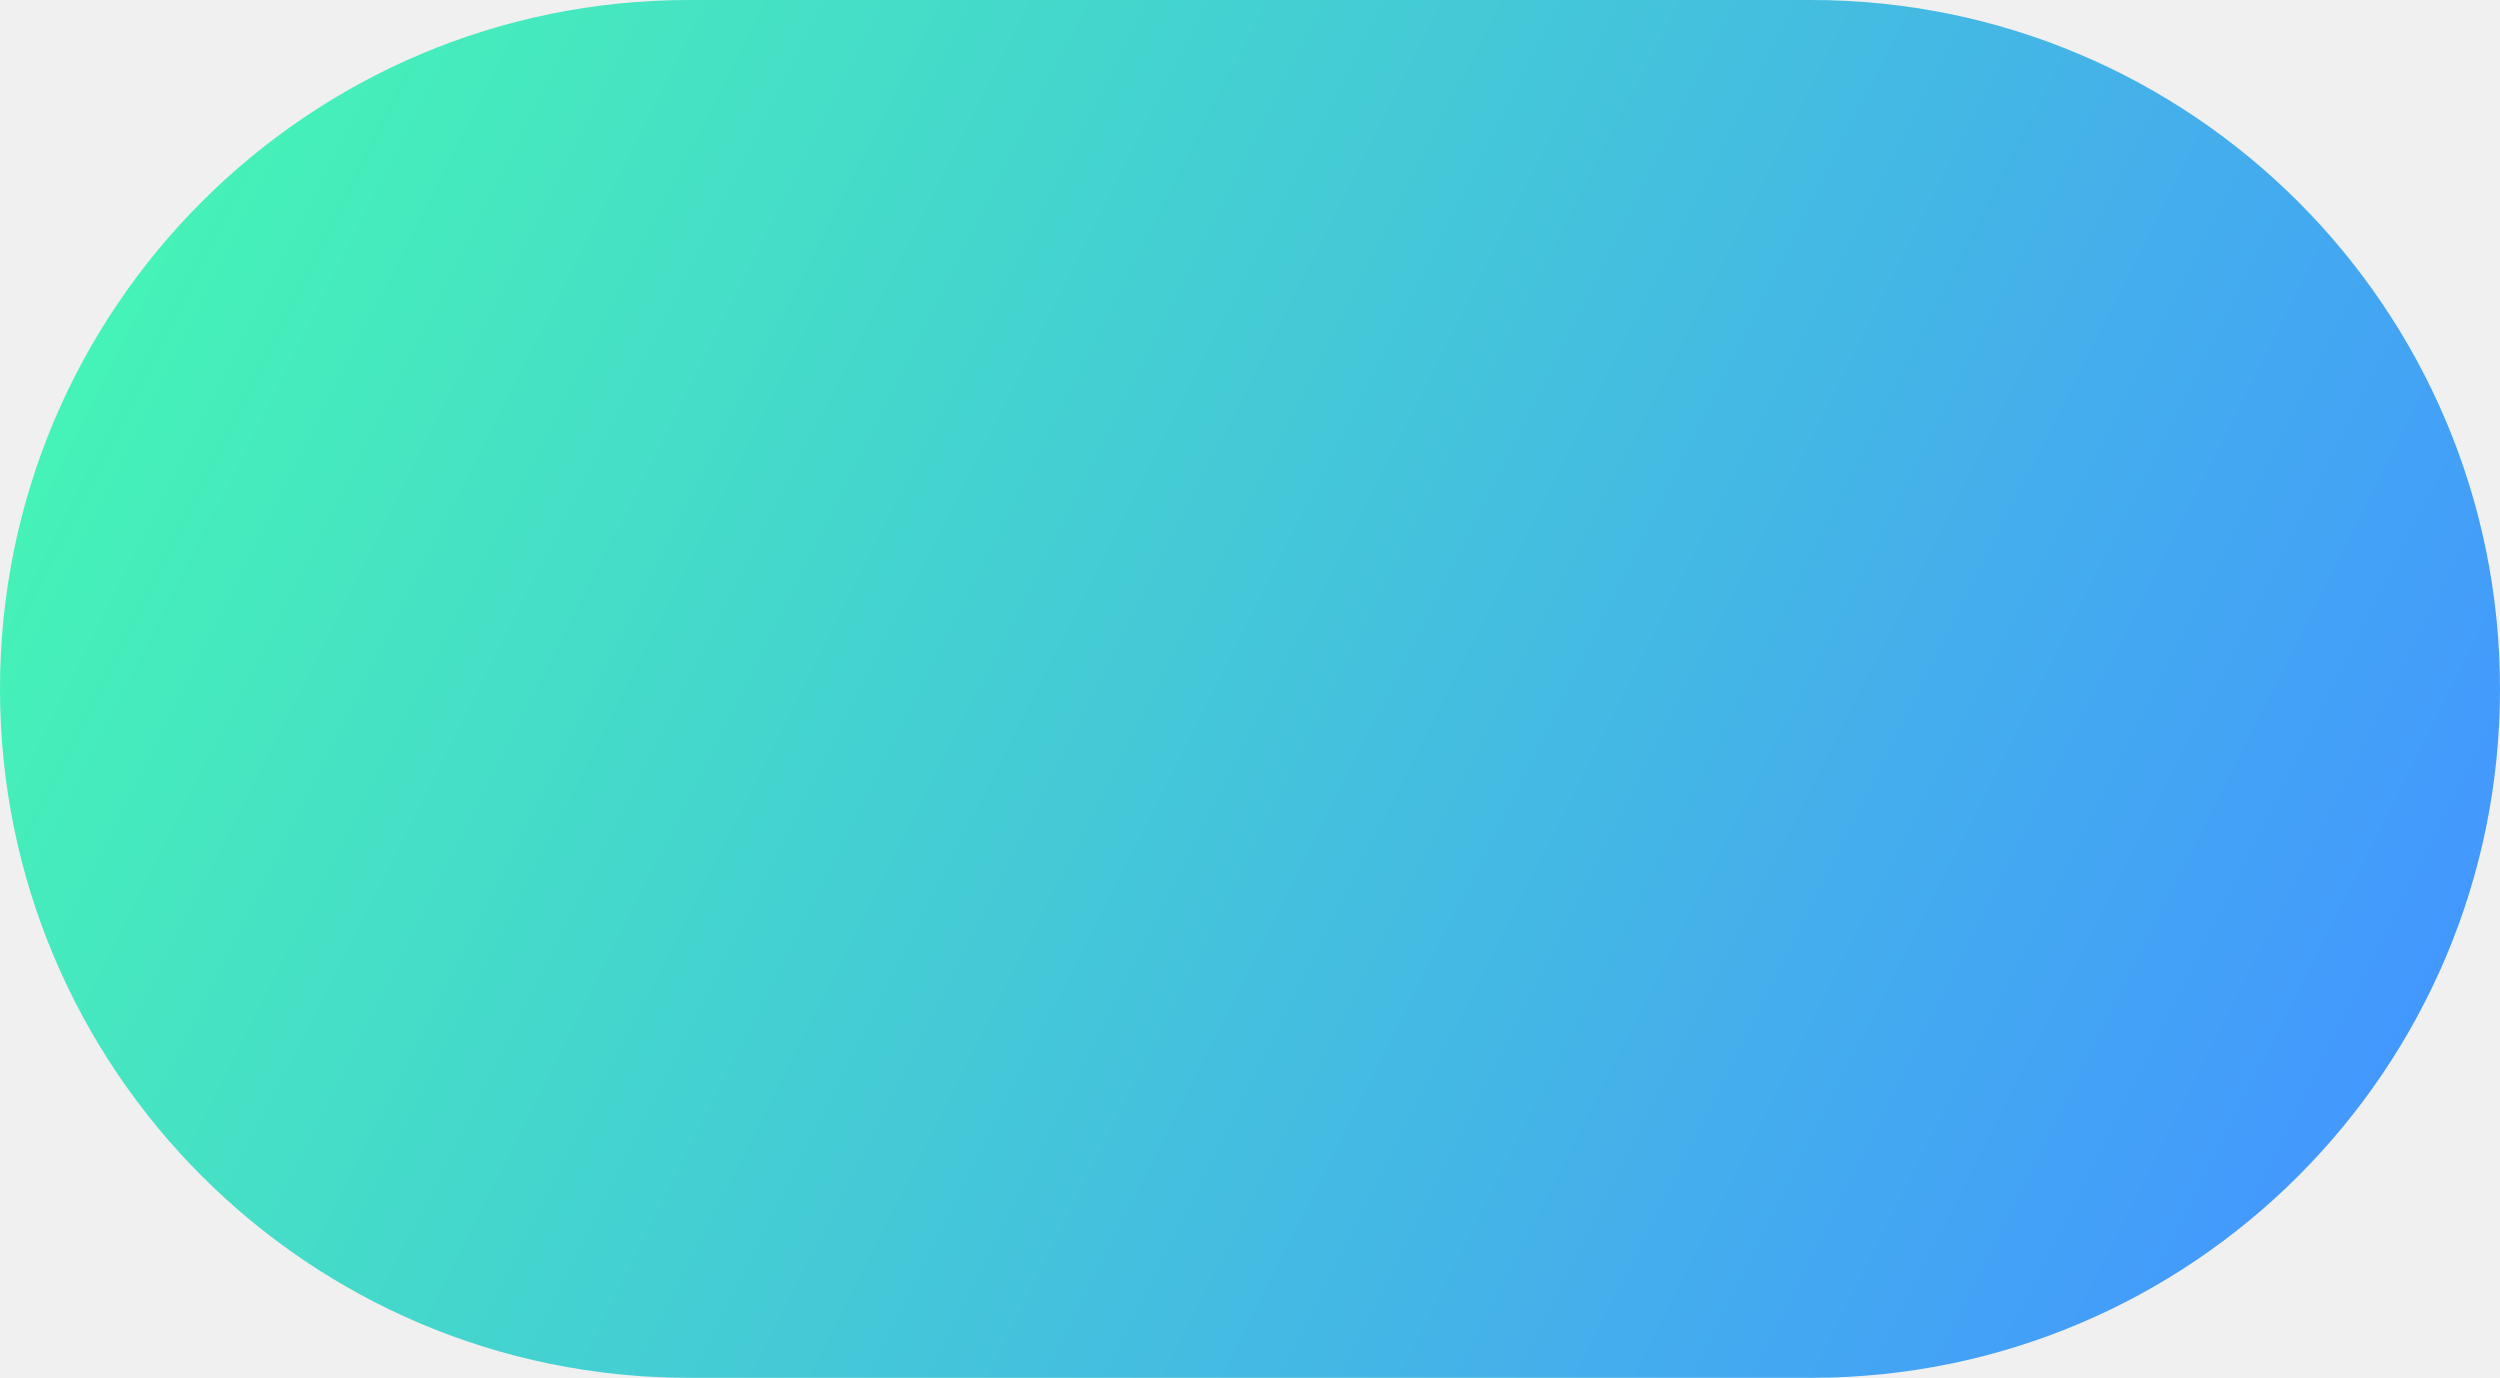
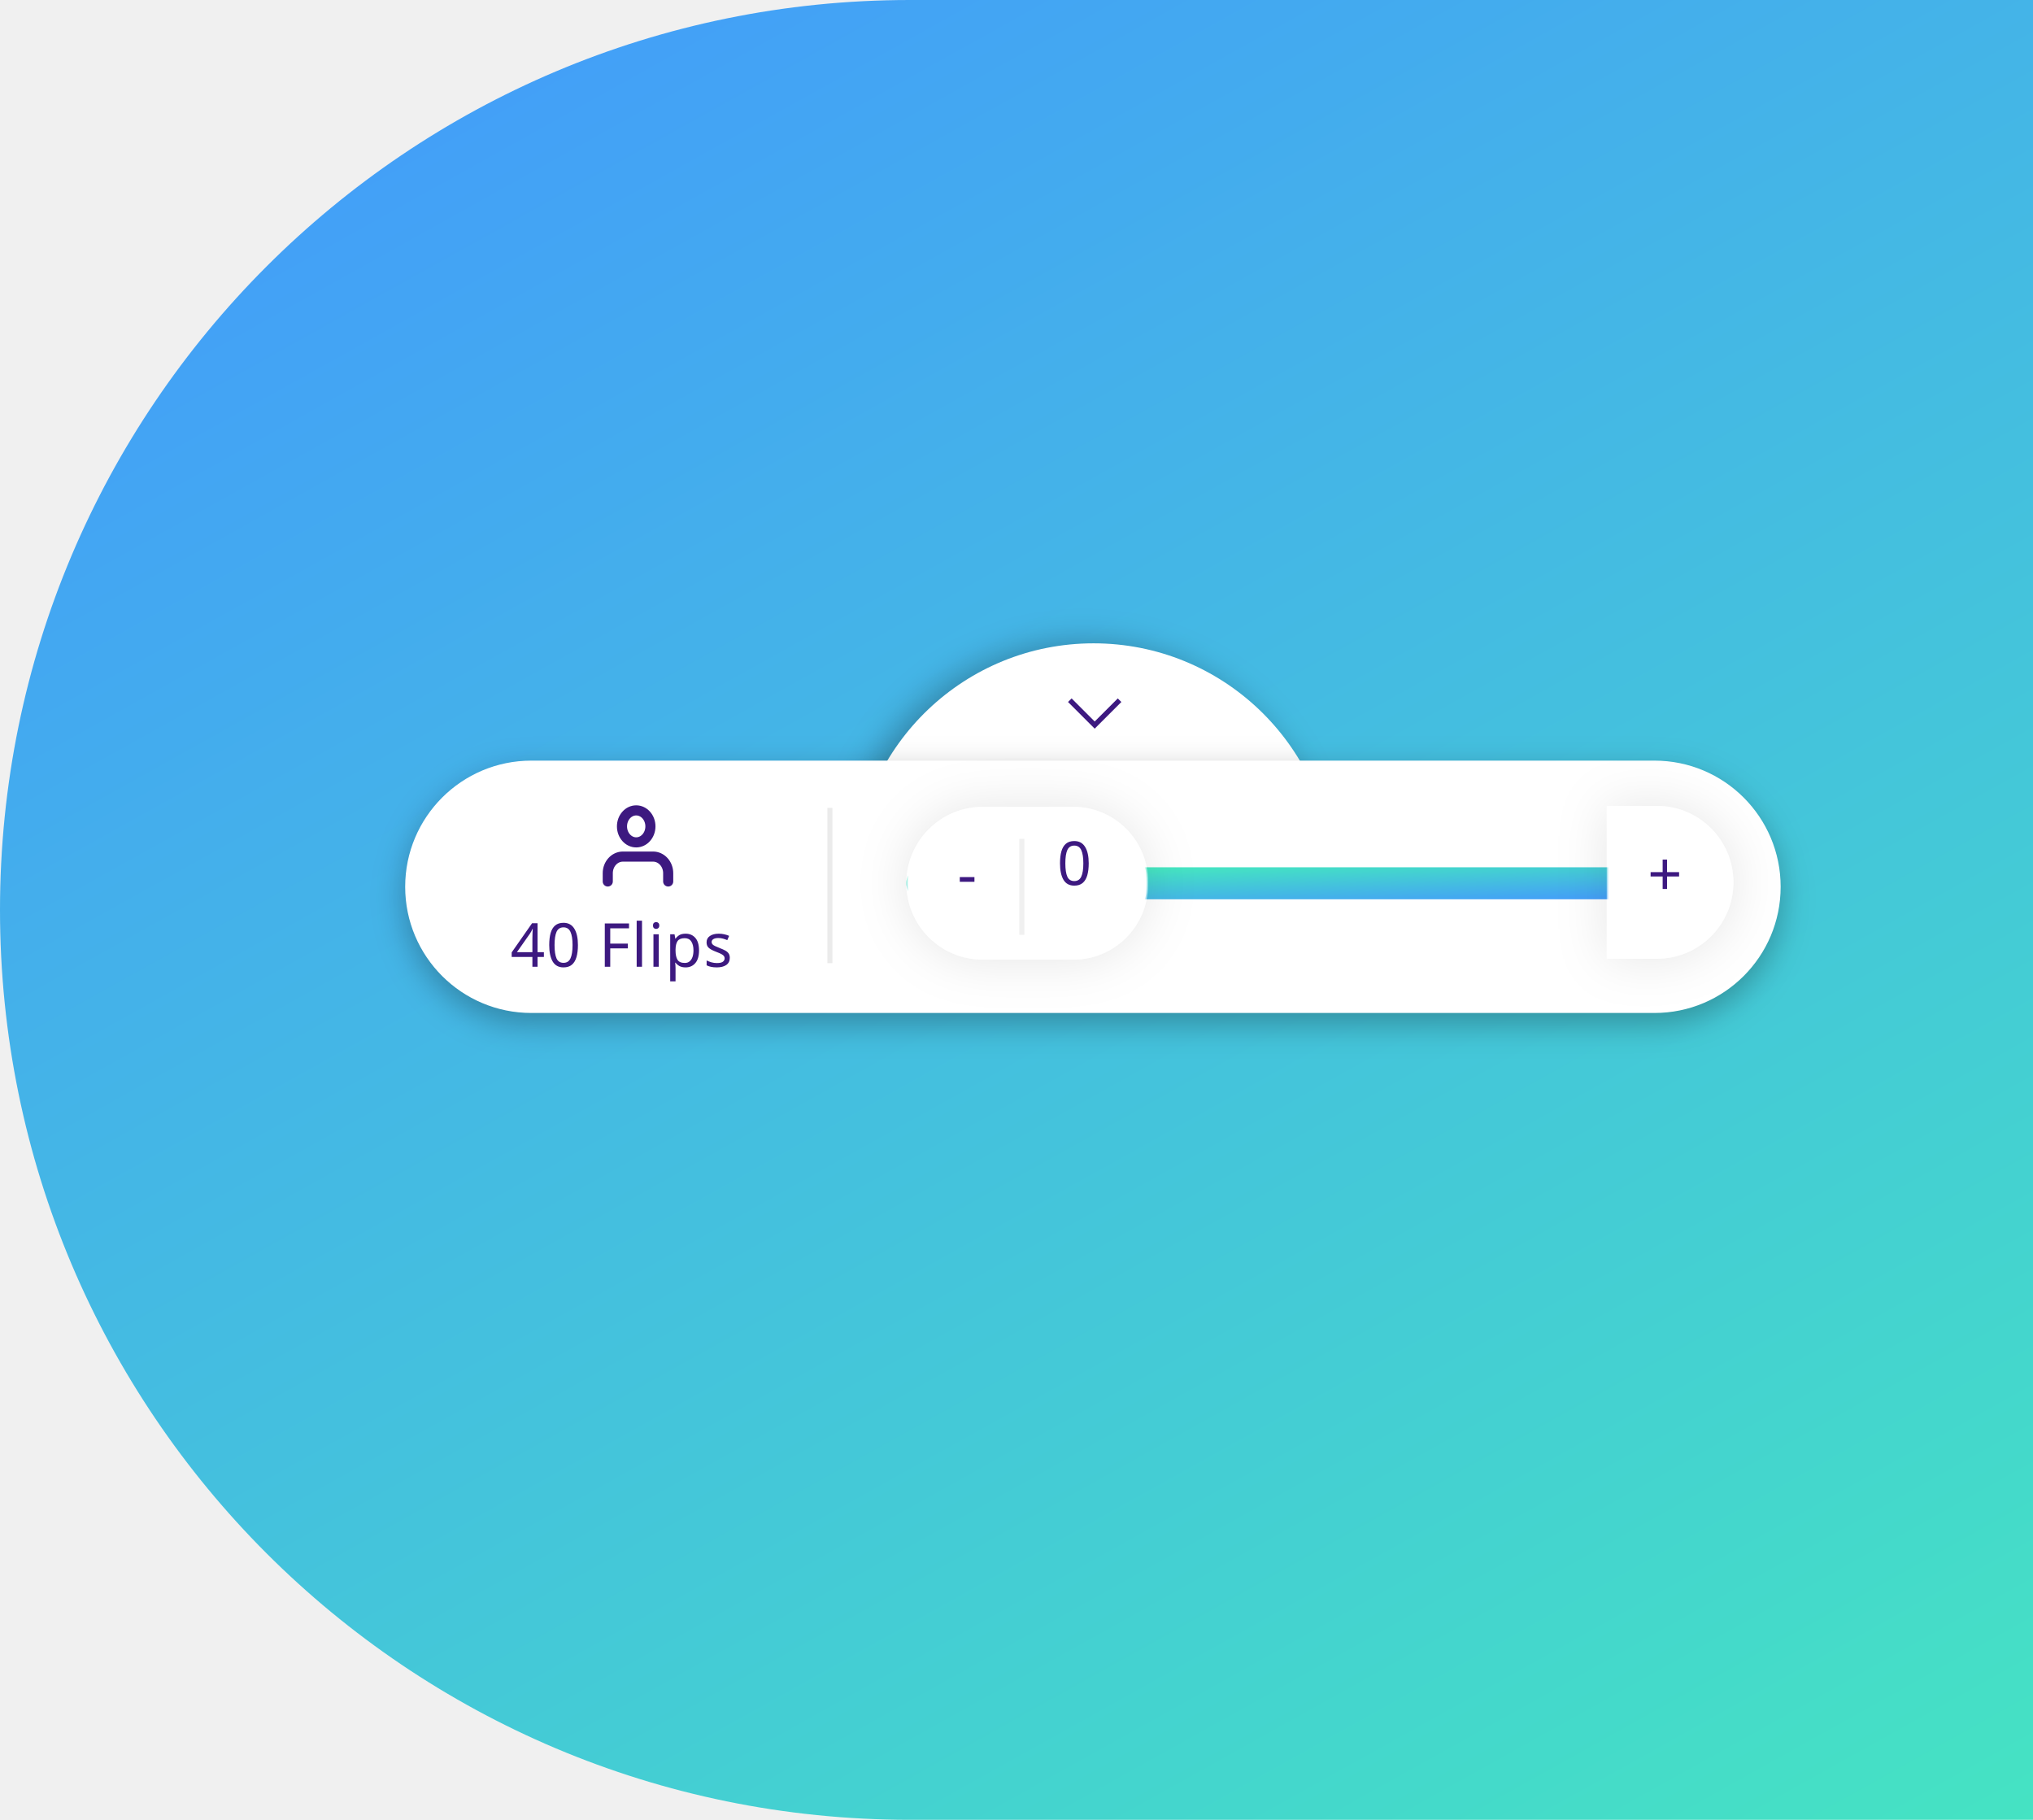
- <svg xmlns="http://www.w3.org/2000/svg" width="929px" height="512px" viewBox="0 0 929 512" version="1.1">
+ <svg xmlns="http://www.w3.org/2000/svg" xmlns:xlink="http://www.w3.org/1999/xlink" width="572px" height="512px" viewBox="0 0 572 512" version="1.1">
  <defs>
-     <linearGradient x1="0%" y1="30.941%" x2="100%" y2="58.189%" id="linearGradient-1">
-       <stop stop-color="#4396FF" offset="0%" />
-       <stop stop-color="#45F2B7" offset="100%" />
-       <stop stop-color="#45F2B7" offset="100%" />
+     <linearGradient x1="3.768%" y1="3.731%" x2="100.507%" y2="99.522%" id="linearGradient-1">
+       <stop stop-color="#45F2B7" offset="0%" />
+       <stop stop-color="#4396FF" offset="100%" />
    </linearGradient>
+     <path d="M64,261.28 C28.347,259.459 -4.50325725e-13,229.974 -4.54747351e-13,193.869 C-4.59168977e-13,157.763 28.347,128.279 64,126.458 L64,261.28 Z" id="path-2" />
+     <filter x="-23.4%" y="-8.9%" width="146.9%" height="122.2%" filterUnits="objectBoundingBox" id="filter-3">
+       <feOffset dx="0" dy="3" in="SourceAlpha" result="shadowOffsetOuter1" />
+       <feGaussianBlur stdDeviation="4.5" in="shadowOffsetOuter1" result="shadowBlurOuter1" />
+       <feColorMatrix values="0 0 0 0 0   0 0 0 0 0   0 0 0 0 0  0 0 0 0.28 0" type="matrix" in="shadowBlurOuter1" />
+     </filter>
+     <rect id="path-4" x="-124.717" y="158.606" width="387" height="71" rx="35.5" />
+     <filter x="-3.9%" y="-16.8%" width="107.8%" height="142.1%" filterUnits="objectBoundingBox" id="filter-5">
+       <feOffset dx="0" dy="3" in="SourceAlpha" result="shadowOffsetOuter1" />
+       <feGaussianBlur stdDeviation="4.5" in="shadowOffsetOuter1" result="shadowBlurOuter1" />
+       <feColorMatrix values="0 0 0 0 0   0 0 0 0 0   0 0 0 0 0  0 0 0 0.28 0" type="matrix" in="shadowBlurOuter1" />
+     </filter>
+     <path d="M47,43 L21.5,43 C9.626,43 1.45416056e-15,33.374 0,21.5 C-1.45416056e-15,9.626 9.626,2.18124085e-15 21.5,0 L47,0 C58.598,-2.13051432e-15 68,9.402 68,21 L68,22 C68,33.598 58.598,43 47,43 Z" id="path-6" />
+     <filter x="-30.9%" y="-48.8%" width="161.8%" height="197.7%" filterUnits="objectBoundingBox" id="filter-7">
+       <feOffset dx="0" dy="0" in="SourceAlpha" result="shadowOffsetOuter1" />
+       <feGaussianBlur stdDeviation="7" in="shadowOffsetOuter1" result="shadowBlurOuter1" />
+       <feComposite in="shadowBlurOuter1" in2="SourceAlpha" operator="out" result="shadowBlurOuter1" />
+       <feColorMatrix values="0 0 0 0 0   0 0 0 0 0   0 0 0 0 0  0 0 0 0.1 0" type="matrix" in="shadowBlurOuter1" />
+     </filter>
+     <path d="M232.471,0 L232.471,43 L218.324,43 C206.449,43 196.824,33.374 196.824,21.5 C196.824,9.626 206.449,2.18124085e-15 218.324,0 L232.471,0 Z" id="path-8" />
+     <filter x="-59.1%" y="-49.1%" width="218.2%" height="198.3%" filterUnits="objectBoundingBox" id="filter-9">
+       <feOffset dx="0" dy="0" in="SourceAlpha" result="shadowOffsetOuter1" />
+       <feGaussianBlur stdDeviation="7" in="shadowOffsetOuter1" result="shadowBlurOuter1" />
+       <feComposite in="shadowBlurOuter1" in2="SourceAlpha" operator="out" result="shadowBlurOuter1" />
+       <feColorMatrix values="0 0 0 0 0   0 0 0 0 0   0 0 0 0 0  0 0 0 0.1 0" type="matrix" in="shadowBlurOuter1" />
+     </filter>
  </defs>
  <g id="04_Landing" stroke="none" stroke-width="1" fill="none" fill-rule="evenodd">
-     <rect id="Rectangle-2-Copy" fill="url(#linearGradient-1)" transform="translate(464.5, 256) rotate(-180) translate(-464.5, -256) " x="0" y="2.27373675e-13" width="929" height="512" rx="256" />
+     <g id="Landing-0002-Envio-datos-ok" transform="translate(-708, -946)">
+       <g id="Section-2-Fácil-de-usar" transform="translate(155, 946)">
+         <g id="Ilustracion" transform="translate(553, 0)">
+           <rect id="Rectangle-2-Copy" fill="url(#linearGradient-1)" transform="translate(464.5, 256) rotate(-180) translate(-464.5, -256) " x="0" y="0" width="929" height="512" rx="256" />
+           <g id="Flip-button" transform="translate(114, 181)">
+             <g id="flip-bar" transform="translate(193.7778, 52) rotate(-270) translate(-193.7778, -52) translate(141.7778, -141.7778)">
+               <g id="Combined-Shape">
+                 <use fill="black" fill-opacity="1" filter="url(#filter-3)" xlink:href="#path-2" />
+                 <use fill="#FFFFFF" fill-rule="evenodd" xlink:href="#path-2" />
+               </g>
+               <g id="Rectangle-2-Copy" transform="translate(68.61644, 194.2222) rotate(-90) translate(-68.61644, -194.2222) ">
+                 <use fill="black" fill-opacity="1" filter="url(#filter-5)" xlink:href="#path-4" />
+                 <use fill="#FFFFFF" fill-rule="evenodd" xlink:href="#path-4" />
+               </g>
+               <g id="Group-2" transform="translate(47, 266.583)">
+                 <text id="text-boton-01-copy" transform="translate(36.55, 56.7226) rotate(-90) translate(-36.55, -56.7226) " font-family="WorkSans-Regular, Work Sans" font-size="17.067" font-weight="normal" line-spacing="45.511" letter-spacing="0.313" fill="#3D1980">
+                   <tspan x="1.908" y="64.173">40 Flips</tspan>
+                 </text>
+                 <g id="user" transform="translate(10.6875, 55.5351) rotate(-90) translate(-10.6875, -55.5351) translate(2.25, 44.8476)" stroke="#3D1980" stroke-linecap="round" stroke-linejoin="round" stroke-width="2.844">
+                   <path d="M17,20 L17,17.667 C17,15.089 15.097,13 12.75,13 L4.25,13 C1.903,13 0,15.089 0,17.667 L0,20" id="Shape" />
+                   <ellipse id="Oval" cx="8" cy="4.5" rx="4" ry="4.5" />
+                 </g>
+               </g>
+               <path d="M47,268.056 L89.283,268.056" id="Line-Copy" stroke="#979797" stroke-width="1.422" opacity="0.199" stroke-linecap="square" fill-rule="nonzero" />
+               <g id="Group" transform="translate(67.77778, 130.1111) rotate(-90) translate(-67.77778, -130.1111) translate(-48.66667, 108.3333)">
+                 <rect id="Fill" fill="url(#linearGradient-1)" x="0" y="17" width="232" height="9" rx="4.5" />
+                 <g id="Combined-Shape">
+                   <use fill="black" fill-opacity="1" filter="url(#filter-7)" xlink:href="#path-6" />
+                   <path stroke-opacity="0.544" stroke="#FFFFFF" stroke-width="0.796" d="M47,42.602 C58.378,42.602 67.602,33.378 67.602,22 L67.602,21 C67.602,9.622 58.378,0.398 47,0.398 L21.5,0.398 C9.846,0.398 0.398,9.846 0.398,21.5 C0.398,33.154 9.846,42.602 21.5,42.602 L47,42.602 Z" stroke-linejoin="square" fill="#FFFFFF" fill-rule="evenodd" />
+                 </g>
+                 <g id="Combined-Shape-Copy" transform="translate(214.7696, 21.36986) rotate(-180) translate(-214.7696, -21.36986) ">
+                   <use fill="black" fill-opacity="1" filter="url(#filter-9)" xlink:href="#path-8" />
+                   <path stroke-opacity="0.544" stroke="#FFFFFF" stroke-width="0.796" d="M232.072,0.398 L218.324,0.398 C206.669,0.398 197.222,9.846 197.222,21.5 C197.222,33.154 206.669,42.602 218.324,42.602 L232.072,42.602 L232.072,0.398 Z" stroke-linejoin="square" fill="#FFFFFF" fill-rule="evenodd" />
+                 </g>
+                 <text id="+" font-family="WorkSans-Regular, Work Sans" font-size="17.067" font-weight="normal" letter-spacing="-0.412" fill="#3D1980">
+                   <tspan x="208.552" y="25">+</tspan>
+                 </text>
+                 <text id="-" font-family="WorkSans-Regular, Work Sans" font-size="17.067" font-weight="normal" letter-spacing="-0.412" fill="#3D1980">
+                   <tspan x="14.354" y="25">-</tspan>
+                 </text>
+                 <path d="M198.5,7.714 L198.5,36.286" id="Line-Copy-2" stroke="#FFFFFF" stroke-width="1.422" opacity="0.304" stroke-linecap="square" fill-rule="nonzero" />
+                 <g id="Group-3" transform="translate(31, 6)">
+                   <text id="0" font-family="WorkSans-Regular, Work Sans" font-size="17.067" font-weight="normal" letter-spacing="-0.412" fill="#3D1980">
+                     <tspan x="11.398" y="16">0</tspan>
+                   </text>
+                   <path d="M1.5,3.711 L1.5,29.289" id="Line-Copy" stroke="#979797" stroke-width="1.422" opacity="0.149" stroke-linecap="square" fill-rule="nonzero" />
+                 </g>
+               </g>
+               <polyline id="Right-arrow-Copy-2" stroke="#3D1980" stroke-width="1.422" transform="translate(19.5, 193.309) scale(-1, -1) translate(-19.5, -193.309) " points="22.999 200.062 16 193.062 23 186.062" />
+             </g>
+           </g>
+         </g>
+       </g>
+     </g>
  </g>
</svg>
